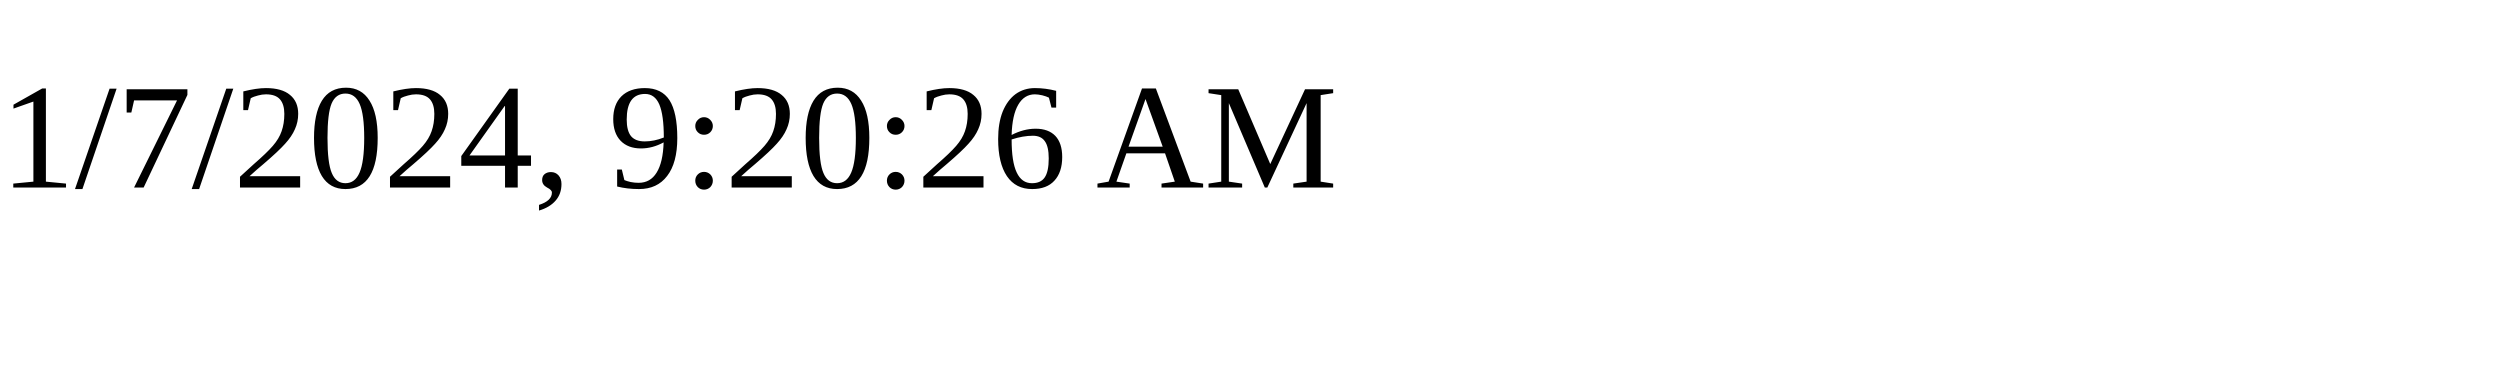
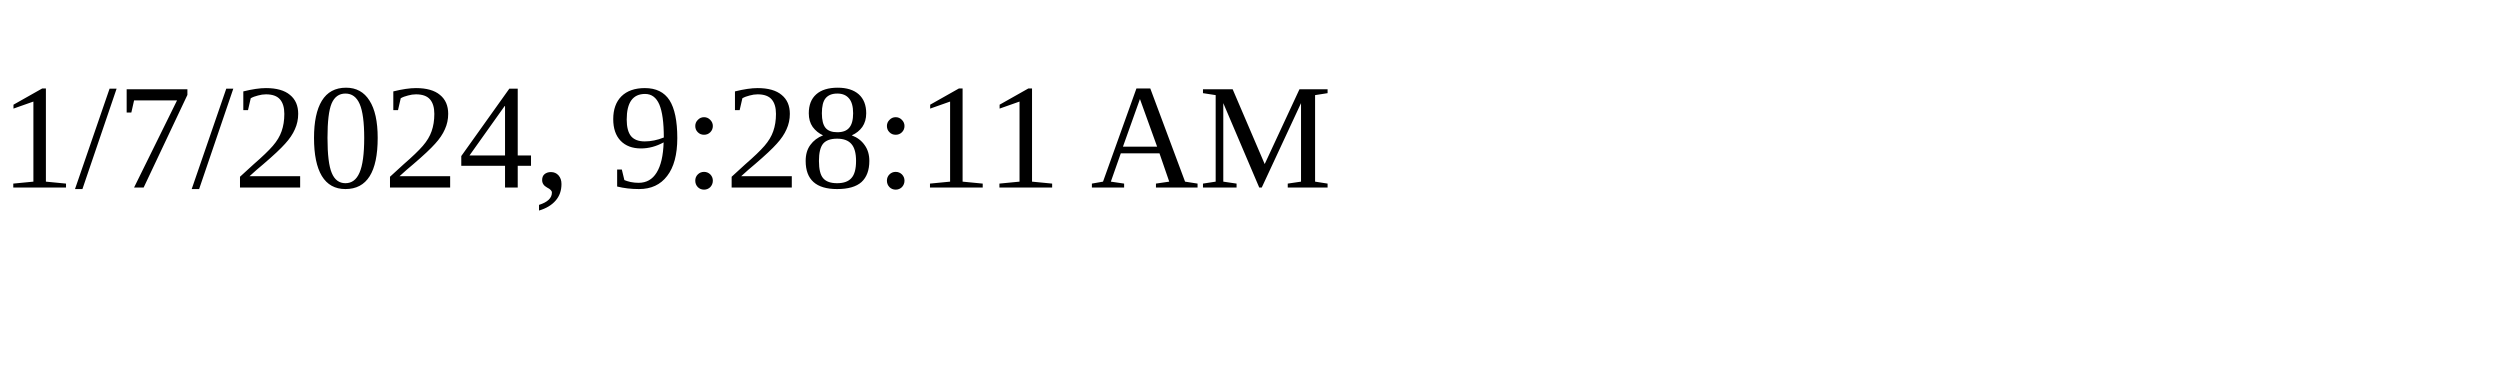
<svg xmlns="http://www.w3.org/2000/svg" height="30" width="200">
-   <text x="0" y="15">1/7/2024, 9:20:26 AM</text>
+   <text x="0" y="15">1/7/2024, 9:28:11 AM</text>
</svg>
